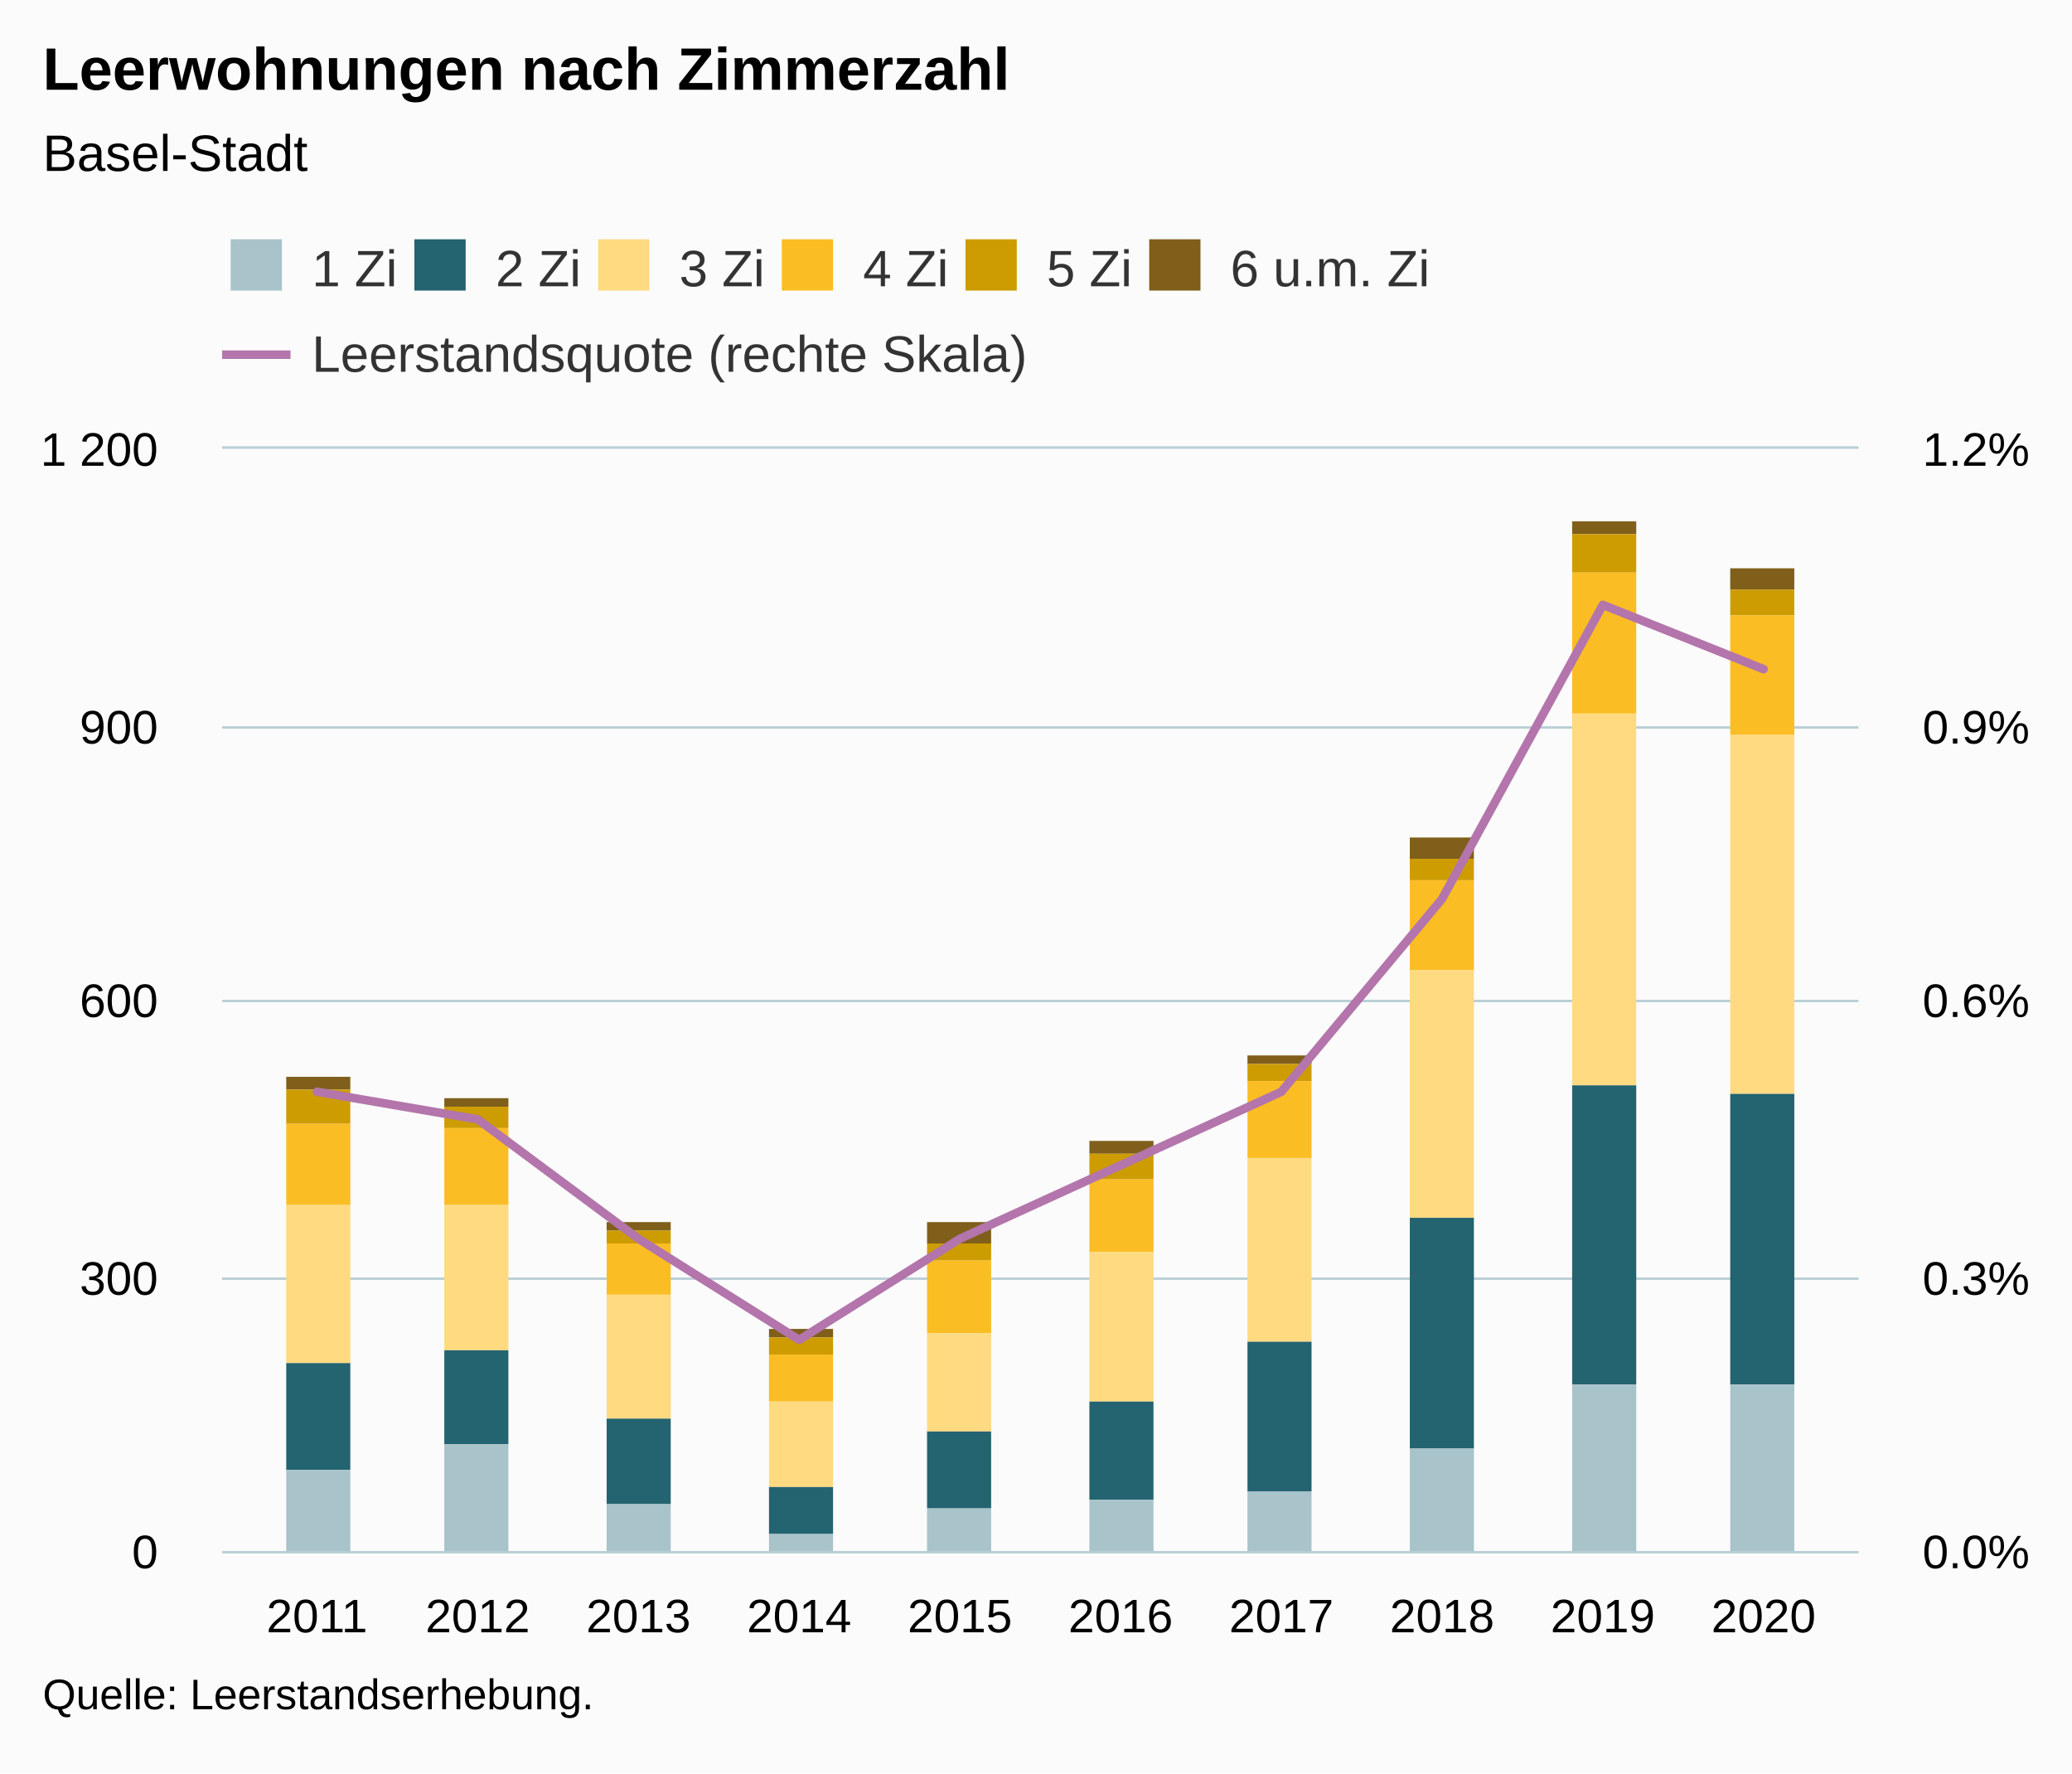
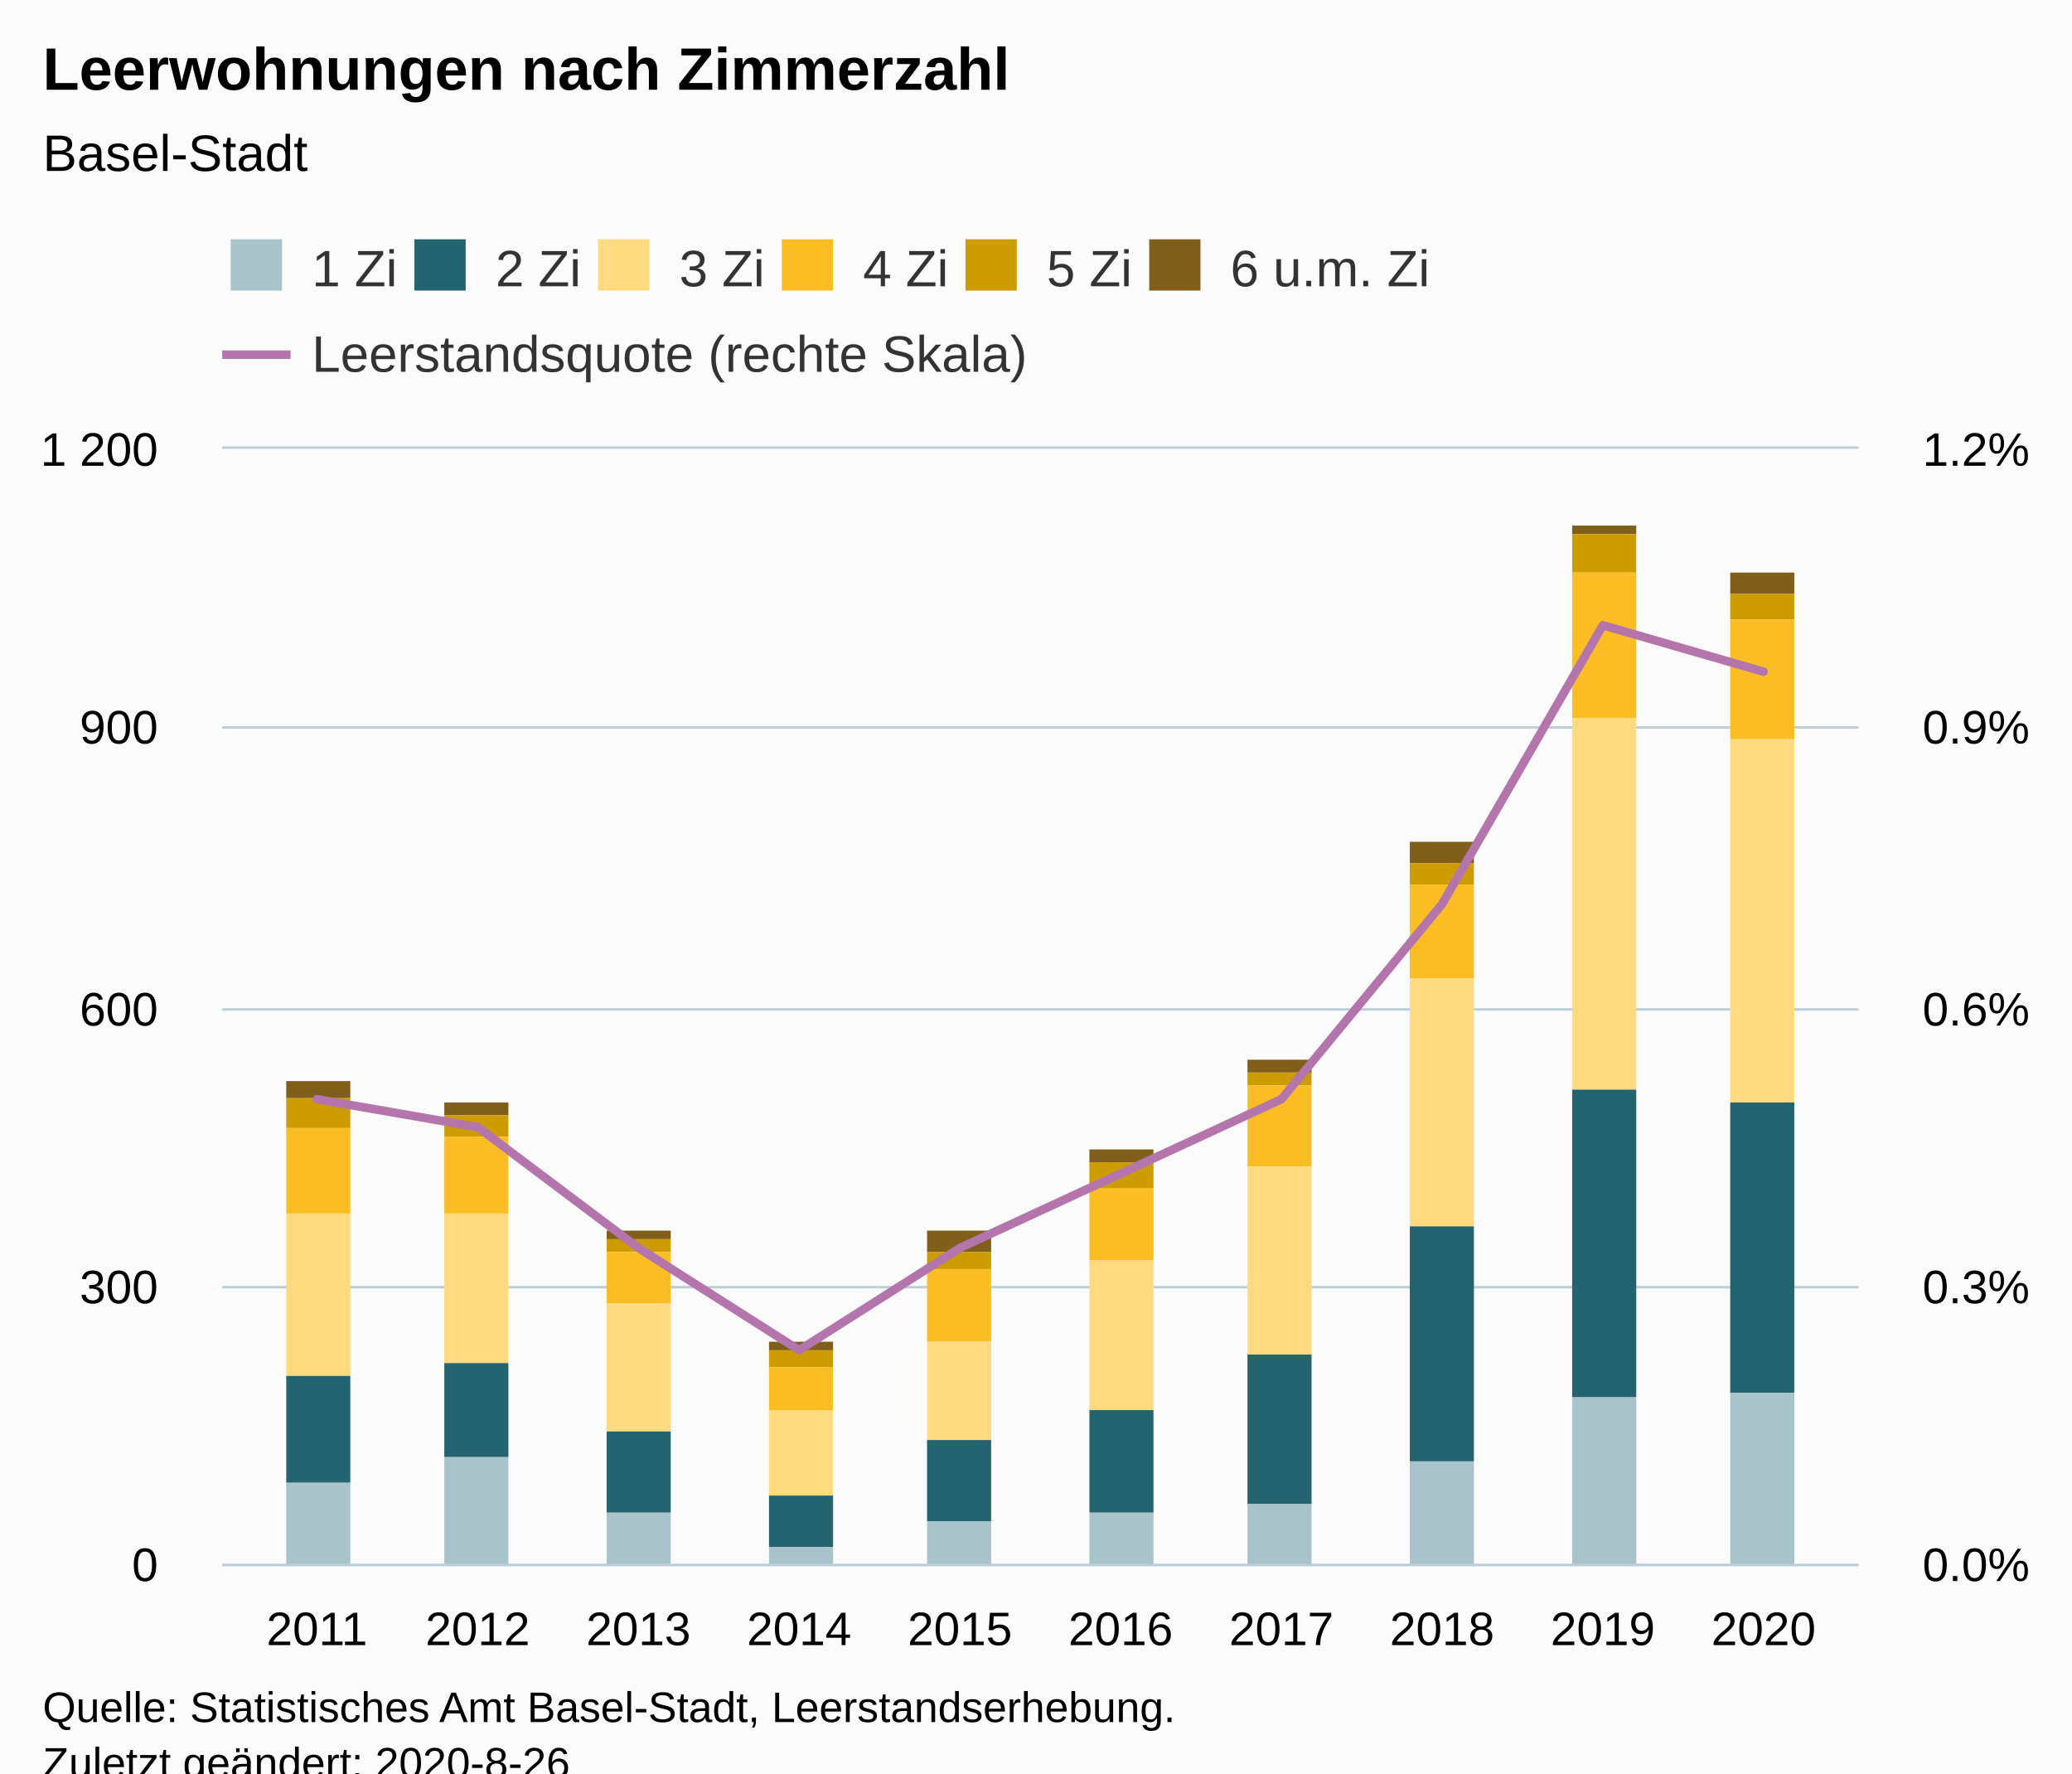
<svg xmlns="http://www.w3.org/2000/svg" version="1.1" class="highcharts-root" style="font-family:Arial;font-size:12px;" viewBox="0 0 485 415">
  <defs>
-     <clipPath id="highcharts-jwlgwq7-78-">
-       <rect x="0" y="0" width="383" height="258" fill="none" />
+     <clipPath id="highcharts-ltxvtgb-8">
+       <rect x="0" y="0" width="383" height="261" fill="none" />
    </clipPath>
-     <clipPath id="highcharts-jwlgwq7-89-">
-       <rect x="0" y="0" width="383" height="258" fill="none" />
+     <clipPath id="highcharts-ltxvtgb-9">
+       <rect x="0" y="0" width="383" height="261" fill="none" />
    </clipPath>
-     <clipPath id="highcharts-jwlgwq7-150-">
-       <rect x="0" y="0" width="383" height="258" fill="none" />
+     <clipPath id="highcharts-ltxvtgb-10">
+       <rect x="0" y="0" width="383" height="261" fill="none" />
    </clipPath>
  </defs>
-   <rect fill="#fbfbfb" class="highcharts-background" x="0" y="0" width="485" height="415" rx="0" ry="0" />
-   <rect fill="none" class="highcharts-plot-background" x="52" y="105" width="383" height="258" />
+   <rect fill="#fbfbfb" class="highcharts-background" x="0" y="0" width="485" height="428" rx="0" ry="0" />
+   <rect fill="none" class="highcharts-plot-background" x="52" y="105" width="383" height="261" />
  <g class="highcharts-pane-group" data-z-index="0" />
-   <g class="highcharts-grid highcharts-xaxis-grid" data-z-index="1">
-     <path fill="none" data-z-index="1" class="highcharts-grid-line" d="M 73.5 105 L 73.5 363" opacity="1" />
-     <path fill="none" data-z-index="1" class="highcharts-grid-line" d="M 111.5 105 L 111.5 363" opacity="1" />
-     <path fill="none" data-z-index="1" class="highcharts-grid-line" d="M 148.5 105 L 148.5 363" opacity="1" />
-     <path fill="none" data-z-index="1" class="highcharts-grid-line" d="M 186.5 105 L 186.5 363" opacity="1" />
-     <path fill="none" data-z-index="1" class="highcharts-grid-line" d="M 224.5 105 L 224.5 363" opacity="1" />
-     <path fill="none" data-z-index="1" class="highcharts-grid-line" d="M 261.5 105 L 261.5 363" opacity="1" />
-     <path fill="none" data-z-index="1" class="highcharts-grid-line" d="M 299.5 105 L 299.5 363" opacity="1" />
-     <path fill="none" data-z-index="1" class="highcharts-grid-line" d="M 337.5 105 L 337.5 363" opacity="1" />
-     <path fill="none" data-z-index="1" class="highcharts-grid-line" d="M 374.5 105 L 374.5 363" opacity="1" />
-     <path fill="none" data-z-index="1" class="highcharts-grid-line" d="M 412.5 105 L 412.5 363" opacity="1" />
-   </g>
-   <g class="highcharts-grid highcharts-yaxis-grid" data-z-index="1">
-     <path fill="none" stroke="#B9CFD7" stroke-width="0.5" data-z-index="1" class="highcharts-grid-line" d="M 52 363.25 L 435 363.25" opacity="1" />
-     <path fill="none" stroke="#B9CFD7" stroke-width="0.5" data-z-index="1" class="highcharts-grid-line" d="M 52 299.25 L 435 299.25" opacity="1" />
-     <path fill="none" stroke="#B9CFD7" stroke-width="0.5" data-z-index="1" class="highcharts-grid-line" d="M 52 234.25 L 435 234.25" opacity="1" />
+   <g class="highcharts-grid highcharts-xaxis-grid " data-z-index="1">
+     <path fill="none" data-z-index="1" class="highcharts-grid-line" d="M 73.5 105 L 73.5 366" opacity="1" />
+     <path fill="none" data-z-index="1" class="highcharts-grid-line" d="M 111.5 105 L 111.5 366" opacity="1" />
+     <path fill="none" data-z-index="1" class="highcharts-grid-line" d="M 148.5 105 L 148.5 366" opacity="1" />
+     <path fill="none" data-z-index="1" class="highcharts-grid-line" d="M 186.5 105 L 186.5 366" opacity="1" />
+     <path fill="none" data-z-index="1" class="highcharts-grid-line" d="M 224.5 105 L 224.5 366" opacity="1" />
+     <path fill="none" data-z-index="1" class="highcharts-grid-line" d="M 261.5 105 L 261.5 366" opacity="1" />
+     <path fill="none" data-z-index="1" class="highcharts-grid-line" d="M 299.5 105 L 299.5 366" opacity="1" />
+     <path fill="none" data-z-index="1" class="highcharts-grid-line" d="M 337.5 105 L 337.5 366" opacity="1" />
+     <path fill="none" data-z-index="1" class="highcharts-grid-line" d="M 374.5 105 L 374.5 366" opacity="1" />
+     <path fill="none" data-z-index="1" class="highcharts-grid-line" d="M 412.5 105 L 412.5 366" opacity="1" />
+   </g>
+   <g class="highcharts-grid highcharts-yaxis-grid " data-z-index="1">
+     <path fill="none" stroke="#B9CFD7" stroke-width="0.5" data-z-index="1" class="highcharts-grid-line" d="M 52 366.25 L 435 366.25" opacity="1" />
+     <path fill="none" stroke="#B9CFD7" stroke-width="0.5" data-z-index="1" class="highcharts-grid-line" d="M 52 301.25 L 435 301.25" opacity="1" />
+     <path fill="none" stroke="#B9CFD7" stroke-width="0.5" data-z-index="1" class="highcharts-grid-line" d="M 52 236.25 L 435 236.25" opacity="1" />
    <path fill="none" stroke="#B9CFD7" stroke-width="0.5" data-z-index="1" class="highcharts-grid-line" d="M 52 170.25 L 435 170.25" opacity="1" />
    <path fill="none" stroke="#B9CFD7" stroke-width="0.5" data-z-index="1" class="highcharts-grid-line" d="M 52 104.75 L 435 104.75" opacity="1" />
  </g>
-   <g class="highcharts-grid highcharts-yaxis-grid" data-z-index="1">
-     <path fill="none" stroke="#B9CFD7" stroke-width="0.5" data-z-index="1" class="highcharts-grid-line" d="M 52 363.25 L 435 363.25" opacity="1" />
-     <path fill="none" stroke="#B9CFD7" stroke-width="0.5" data-z-index="1" class="highcharts-grid-line" d="M 52 299.25 L 435 299.25" opacity="1" />
-     <path fill="none" stroke="#B9CFD7" stroke-width="0.5" data-z-index="1" class="highcharts-grid-line" d="M 52 234.25 L 435 234.25" opacity="1" />
+   <g class="highcharts-grid highcharts-yaxis-grid " data-z-index="1">
+     <path fill="none" stroke="#B9CFD7" stroke-width="0.5" data-z-index="1" class="highcharts-grid-line" d="M 52 366.25 L 435 366.25" opacity="1" />
+     <path fill="none" stroke="#B9CFD7" stroke-width="0.5" data-z-index="1" class="highcharts-grid-line" d="M 52 301.25 L 435 301.25" opacity="1" />
+     <path fill="none" stroke="#B9CFD7" stroke-width="0.5" data-z-index="1" class="highcharts-grid-line" d="M 52 236.25 L 435 236.25" opacity="1" />
    <path fill="none" stroke="#B9CFD7" stroke-width="0.5" data-z-index="1" class="highcharts-grid-line" d="M 52 170.25 L 435 170.25" opacity="1" />
    <path fill="none" stroke="#B9CFD7" stroke-width="0.5" data-z-index="1" class="highcharts-grid-line" d="M 52 104.75 L 435 104.75" opacity="1" />
  </g>
-   <rect fill="none" class="highcharts-plot-border" data-z-index="1" x="52" y="105" width="383" height="258" />
-   <g class="highcharts-axis highcharts-xaxis" data-z-index="2">
-     <path fill="none" class="highcharts-axis-line" stroke="#B9CFD7" stroke-width="0.5" data-z-index="7" d="M 52 363.25 L 435 363.25" />
-   </g>
-   <g class="highcharts-axis highcharts-yaxis" data-z-index="2">
-     <path fill="none" class="highcharts-axis-line" data-z-index="7" d="M 52 105 L 52 363" />
-   </g>
-   <g class="highcharts-axis highcharts-yaxis" data-z-index="2">
-     <path fill="none" class="highcharts-axis-line" data-z-index="7" d="M 435 105 L 435 363" />
+   <rect fill="none" class="highcharts-plot-border" data-z-index="1" x="52" y="105" width="383" height="261" />
+   <g class="highcharts-axis highcharts-xaxis " data-z-index="2">
+     <path fill="none" class="highcharts-axis-line" stroke="#B9CFD7" stroke-width="0.5" data-z-index="7" d="M 52 366.25 L 435 366.25" />
+   </g>
+   <g class="highcharts-axis highcharts-yaxis " data-z-index="2">
+     <path fill="none" class="highcharts-axis-line" data-z-index="7" d="M 52 105 L 52 366" />
+   </g>
+   <g class="highcharts-axis highcharts-yaxis " data-z-index="2">
+     <path fill="none" class="highcharts-axis-line" data-z-index="7" d="M 435 105 L 435 366" />
  </g>
  <g class="highcharts-series-group" data-z-index="3">
-     <g class="highcharts-series highcharts-series-0 highcharts-column-series" data-z-index="0.1" opacity="1" transform="translate(52,105) scale(1 1)" clip-path="url(#highcharts-jwlgwq7-89-)">
-       <rect x="15" y="147" width="15" height="3" fill="#7F5F1A" opacity="1" class="highcharts-point" />
-       <rect x="52" y="152" width="15" height="2" fill="#7F5F1A" opacity="1" class="highcharts-point" />
-       <rect x="90" y="181" width="15" height="2" fill="#7F5F1A" opacity="1" class="highcharts-point" />
-       <rect x="128" y="206" width="15" height="2" fill="#7F5F1A" opacity="1" class="highcharts-point" />
-       <rect x="165" y="181" width="15" height="5" fill="#7F5F1A" opacity="1" class="highcharts-point" />
-       <rect x="203" y="162" width="15" height="3" fill="#7F5F1A" opacity="1" class="highcharts-point" />
-       <rect x="240" y="142" width="15" height="2" fill="#7F5F1A" opacity="1" class="highcharts-point" />
-       <rect x="278" y="91" width="15" height="5" fill="#7F5F1A" opacity="1" class="highcharts-point" />
-       <rect x="316" y="17" width="15" height="3" fill="#7F5F1A" opacity="1" class="highcharts-point" />
-       <rect x="353" y="28" width="15" height="5" fill="#7F5F1A" opacity="1" class="highcharts-point" />
-     </g>
-     <g class="highcharts-markers highcharts-series-0 highcharts-column-series" data-z-index="0.1" opacity="1" transform="translate(52,105) scale(1 1)" clip-path="none" />
-     <g class="highcharts-series highcharts-series-1 highcharts-column-series" data-z-index="0.1" opacity="1" transform="translate(52,105) scale(1 1)" clip-path="url(#highcharts-jwlgwq7-89-)">
-       <rect x="15" y="150" width="15" height="8" fill="#CD9C00" opacity="1" class="highcharts-point" />
-       <rect x="52" y="154" width="15" height="5" fill="#CD9C00" opacity="1" class="highcharts-point" />
-       <rect x="90" y="183" width="15" height="3" fill="#CD9C00" opacity="1" class="highcharts-point" />
-       <rect x="128" y="208" width="15" height="4" fill="#CD9C00" opacity="1" class="highcharts-point" />
-       <rect x="165" y="186" width="15" height="4" fill="#CD9C00" opacity="1" class="highcharts-point" />
-       <rect x="203" y="165" width="15" height="6" fill="#CD9C00" opacity="1" class="highcharts-point" />
-       <rect x="240" y="144" width="15" height="4" fill="#CD9C00" opacity="1" class="highcharts-point" />
-       <rect x="278" y="96" width="15" height="5" fill="#CD9C00" opacity="1" class="highcharts-point" />
-       <rect x="316" y="20" width="15" height="9" fill="#CD9C00" opacity="1" class="highcharts-point" />
-       <rect x="353" y="33" width="15" height="6" fill="#CD9C00" opacity="1" class="highcharts-point" />
-     </g>
-     <g class="highcharts-markers highcharts-series-1 highcharts-column-series" data-z-index="0.1" opacity="1" transform="translate(52,105) scale(1 1)" clip-path="none" />
-     <g class="highcharts-series highcharts-series-2 highcharts-column-series" data-z-index="0.1" opacity="1" transform="translate(52,105) scale(1 1)" clip-path="url(#highcharts-jwlgwq7-89-)">
-       <rect x="15" y="158" width="15" height="19" fill="#FABD24" opacity="1" class="highcharts-point" />
-       <rect x="52" y="159" width="15" height="18" fill="#FABD24" opacity="1" class="highcharts-point" />
-       <rect x="90" y="186" width="15" height="12" fill="#FABD24" opacity="1" class="highcharts-point" />
-       <rect x="128" y="212" width="15" height="11" fill="#FABD24" opacity="1" class="highcharts-point" />
-       <rect x="165" y="190" width="15" height="17" fill="#FABD24" opacity="1" class="highcharts-point" />
-       <rect x="203" y="171" width="15" height="17" fill="#FABD24" opacity="1" class="highcharts-point" />
-       <rect x="240" y="148" width="15" height="18" fill="#FABD24" opacity="1" class="highcharts-point" />
-       <rect x="278" y="101" width="15" height="21" fill="#FABD24" opacity="1" class="highcharts-point" />
-       <rect x="316" y="29" width="15" height="33" fill="#FABD24" opacity="1" class="highcharts-point" />
-       <rect x="353" y="39" width="15" height="28" fill="#FABD24" opacity="1" class="highcharts-point" />
-     </g>
-     <g class="highcharts-markers highcharts-series-2 highcharts-column-series" data-z-index="0.1" opacity="1" transform="translate(52,105) scale(1 1)" clip-path="none" />
-     <g class="highcharts-series highcharts-series-3 highcharts-column-series" data-z-index="0.1" opacity="1" transform="translate(52,105) scale(1 1)" clip-path="url(#highcharts-jwlgwq7-89-)">
-       <rect x="15" y="177" width="15" height="37" fill="#FFDA80" opacity="1" class="highcharts-point" />
-       <rect x="52" y="177" width="15" height="34" fill="#FFDA80" opacity="1" class="highcharts-point" />
-       <rect x="90" y="198" width="15" height="29" fill="#FFDA80" opacity="1" class="highcharts-point" />
-       <rect x="128" y="223" width="15" height="20" fill="#FFDA80" opacity="1" class="highcharts-point" />
-       <rect x="165" y="207" width="15" height="23" fill="#FFDA80" opacity="1" class="highcharts-point" />
-       <rect x="203" y="188" width="15" height="35" fill="#FFDA80" opacity="1" class="highcharts-point" />
-       <rect x="240" y="166" width="15" height="43" fill="#FFDA80" opacity="1" class="highcharts-point" />
-       <rect x="278" y="122" width="15" height="58" fill="#FFDA80" opacity="1" class="highcharts-point" />
-       <rect x="316" y="62" width="15" height="87" fill="#FFDA80" opacity="1" class="highcharts-point" />
-       <rect x="353" y="67" width="15" height="84" fill="#FFDA80" opacity="1" class="highcharts-point" />
-     </g>
-     <g class="highcharts-markers highcharts-series-3 highcharts-column-series" data-z-index="0.1" opacity="1" transform="translate(52,105) scale(1 1)" clip-path="none" />
-     <g class="highcharts-series highcharts-series-4 highcharts-column-series" data-z-index="0.1" opacity="1" transform="translate(52,105) scale(1 1)" clip-path="url(#highcharts-jwlgwq7-89-)">
-       <rect x="15" y="214" width="15" height="25" fill="#246370" opacity="1" class="highcharts-point" />
-       <rect x="52" y="211" width="15" height="22" fill="#246370" opacity="1" class="highcharts-point" />
-       <rect x="90" y="227" width="15" height="20" fill="#246370" opacity="1" class="highcharts-point" />
-       <rect x="128" y="243" width="15" height="11" fill="#246370" opacity="1" class="highcharts-point" />
-       <rect x="165" y="230" width="15" height="18" fill="#246370" opacity="1" class="highcharts-point" />
-       <rect x="203" y="223" width="15" height="23" fill="#246370" opacity="1" class="highcharts-point" />
-       <rect x="240" y="209" width="15" height="35" fill="#246370" opacity="1" class="highcharts-point" />
-       <rect x="278" y="180" width="15" height="54" fill="#246370" opacity="1" class="highcharts-point" />
-       <rect x="316" y="149" width="15" height="70" fill="#246370" opacity="1" class="highcharts-point" />
-       <rect x="353" y="151" width="15" height="68" fill="#246370" opacity="1" class="highcharts-point" />
-     </g>
-     <g class="highcharts-markers highcharts-series-4 highcharts-column-series" data-z-index="0.1" opacity="1" transform="translate(52,105) scale(1 1)" clip-path="none" />
-     <g class="highcharts-series highcharts-series-5 highcharts-column-series" data-z-index="0.1" opacity="1" transform="translate(52,105) scale(1 1)" clip-path="url(#highcharts-jwlgwq7-89-)">
-       <rect x="15" y="239" width="15" height="20" fill="#A8C3CA" opacity="1" class="highcharts-point" />
-       <rect x="52" y="233" width="15" height="26" fill="#A8C3CA" opacity="1" class="highcharts-point" />
-       <rect x="90" y="247" width="15" height="12" fill="#A8C3CA" opacity="1" class="highcharts-point" />
-       <rect x="128" y="254" width="15" height="5" fill="#A8C3CA" opacity="1" class="highcharts-point" />
-       <rect x="165" y="248" width="15" height="11" fill="#A8C3CA" opacity="1" class="highcharts-point" />
-       <rect x="203" y="246" width="15" height="13" fill="#A8C3CA" opacity="1" class="highcharts-point" />
-       <rect x="240" y="244" width="15" height="15" fill="#A8C3CA" opacity="1" class="highcharts-point" />
-       <rect x="278" y="234" width="15" height="25" fill="#A8C3CA" opacity="1" class="highcharts-point" />
-       <rect x="316" y="219" width="15" height="40" fill="#A8C3CA" opacity="1" class="highcharts-point" />
-       <rect x="353" y="219" width="15" height="40" fill="#A8C3CA" opacity="1" class="highcharts-point" />
-     </g>
-     <g class="highcharts-markers highcharts-series-5 highcharts-column-series" data-z-index="0.1" opacity="1" transform="translate(52,105) scale(1 1)" clip-path="none" />
-     <g class="highcharts-series highcharts-series-6 highcharts-line-series" data-z-index="0.1" opacity="1" transform="translate(52,105) scale(1 1)" clip-path="url(#highcharts-jwlgwq7-150-)">
-       <path fill="none" d="M 22.197 150.5 L 59.82 156.95 L 97.443 184.9 L 135.066 208.55 L 172.689 184.9 L 210.311 167.7 L 247.934 150.5 L 285.557 105.35 L 323.18 36.55 L 360.803 51.6" class="highcharts-graph" data-z-index="1" stroke="#B375AB" stroke-width="2" stroke-linejoin="round" stroke-linecap="round" />
-     </g>
-     <g class="highcharts-markers highcharts-series-6 highcharts-line-series" data-z-index="0.1" opacity="1" transform="translate(52,105) scale(1 1)" clip-path="none" />
+     <g data-z-index="0.1" class="highcharts-series highcharts-series-0 highcharts-column-series " transform="translate(52,105) scale(1 1)" clip-path="url(#highcharts-ltxvtgb-9)">
+       <rect x="15" y="148" width="15" height="4" fill="#7F5F1A" class="highcharts-point" />
+       <rect x="52" y="153" width="15" height="3" fill="#7F5F1A" class="highcharts-point" />
+       <rect x="90" y="183" width="15" height="2" fill="#7F5F1A" class="highcharts-point" />
+       <rect x="128" y="209" width="15" height="2" fill="#7F5F1A" class="highcharts-point" />
+       <rect x="165" y="183" width="15" height="5" fill="#7F5F1A" class="highcharts-point" />
+       <rect x="203" y="164" width="15" height="3" fill="#7F5F1A" class="highcharts-point" />
+       <rect x="240" y="143" width="15" height="3" fill="#7F5F1A" class="highcharts-point" />
+       <rect x="278" y="92" width="15" height="5" fill="#7F5F1A" class="highcharts-point" />
+       <rect x="316" y="18" width="15" height="2" fill="#7F5F1A" class="highcharts-point" />
+       <rect x="353" y="29" width="15" height="5" fill="#7F5F1A" class="highcharts-point" />
+     </g>
+     <g data-z-index="0.1" class="highcharts-markers highcharts-series-0 highcharts-column-series " transform="translate(52,105) scale(1 1)" clip-path="none" />
+     <g data-z-index="0.1" class="highcharts-series highcharts-series-1 highcharts-column-series " transform="translate(52,105) scale(1 1)" clip-path="url(#highcharts-ltxvtgb-9)">
+       <rect x="15" y="152" width="15" height="7" fill="#CD9C00" class="highcharts-point" />
+       <rect x="52" y="156" width="15" height="5" fill="#CD9C00" class="highcharts-point" />
+       <rect x="90" y="185" width="15" height="3" fill="#CD9C00" class="highcharts-point" />
+       <rect x="128" y="211" width="15" height="4" fill="#CD9C00" class="highcharts-point" />
+       <rect x="165" y="188" width="15" height="4" fill="#CD9C00" class="highcharts-point" />
+       <rect x="203" y="167" width="15" height="6" fill="#CD9C00" class="highcharts-point" />
+       <rect x="240" y="146" width="15" height="3" fill="#CD9C00" class="highcharts-point" />
+       <rect x="278" y="97" width="15" height="5" fill="#CD9C00" class="highcharts-point" />
+       <rect x="316" y="20" width="15" height="9" fill="#CD9C00" class="highcharts-point" />
+       <rect x="353" y="34" width="15" height="6" fill="#CD9C00" class="highcharts-point" />
+     </g>
+     <g data-z-index="0.1" class="highcharts-markers highcharts-series-1 highcharts-column-series " transform="translate(52,105) scale(1 1)" clip-path="none" />
+     <g data-z-index="0.1" class="highcharts-series highcharts-series-2 highcharts-column-series " transform="translate(52,105) scale(1 1)" clip-path="url(#highcharts-ltxvtgb-9)">
+       <rect x="15" y="159" width="15" height="20" fill="#FABD24" class="highcharts-point" />
+       <rect x="52" y="161" width="15" height="18" fill="#FABD24" class="highcharts-point" />
+       <rect x="90" y="188" width="15" height="12" fill="#FABD24" class="highcharts-point" />
+       <rect x="128" y="215" width="15" height="10" fill="#FABD24" class="highcharts-point" />
+       <rect x="165" y="192" width="15" height="17" fill="#FABD24" class="highcharts-point" />
+       <rect x="203" y="173" width="15" height="17" fill="#FABD24" class="highcharts-point" />
+       <rect x="240" y="149" width="15" height="19" fill="#FABD24" class="highcharts-point" />
+       <rect x="278" y="102" width="15" height="22" fill="#FABD24" class="highcharts-point" />
+       <rect x="316" y="29" width="15" height="34" fill="#FABD24" class="highcharts-point" />
+       <rect x="353" y="40" width="15" height="28" fill="#FABD24" class="highcharts-point" />
+     </g>
+     <g data-z-index="0.1" class="highcharts-markers highcharts-series-2 highcharts-column-series " transform="translate(52,105) scale(1 1)" clip-path="none" />
+     <g data-z-index="0.1" class="highcharts-series highcharts-series-3 highcharts-column-series " transform="translate(52,105) scale(1 1)" clip-path="url(#highcharts-ltxvtgb-9)">
+       <rect x="15" y="179" width="15" height="38" fill="#FFDA80" class="highcharts-point" />
+       <rect x="52" y="179" width="15" height="35" fill="#FFDA80" class="highcharts-point" />
+       <rect x="90" y="200" width="15" height="30" fill="#FFDA80" class="highcharts-point" />
+       <rect x="128" y="225" width="15" height="20" fill="#FFDA80" class="highcharts-point" />
+       <rect x="165" y="209" width="15" height="23" fill="#FFDA80" class="highcharts-point" />
+       <rect x="203" y="190" width="15" height="35" fill="#FFDA80" class="highcharts-point" />
+       <rect x="240" y="168" width="15" height="44" fill="#FFDA80" class="highcharts-point" />
+       <rect x="278" y="124" width="15" height="58" fill="#FFDA80" class="highcharts-point" />
+       <rect x="316" y="63" width="15" height="87" fill="#FFDA80" class="highcharts-point" />
+       <rect x="353" y="68" width="15" height="85" fill="#FFDA80" class="highcharts-point" />
+     </g>
+     <g data-z-index="0.1" class="highcharts-markers highcharts-series-3 highcharts-column-series " transform="translate(52,105) scale(1 1)" clip-path="none" />
+     <g data-z-index="0.1" class="highcharts-series highcharts-series-4 highcharts-column-series " transform="translate(52,105) scale(1 1)" clip-path="url(#highcharts-ltxvtgb-9)">
+       <rect x="15" y="217" width="15" height="25" fill="#246370" class="highcharts-point" />
+       <rect x="52" y="214" width="15" height="22" fill="#246370" class="highcharts-point" />
+       <rect x="90" y="230" width="15" height="19" fill="#246370" class="highcharts-point" />
+       <rect x="128" y="245" width="15" height="12" fill="#246370" class="highcharts-point" />
+       <rect x="165" y="232" width="15" height="19" fill="#246370" class="highcharts-point" />
+       <rect x="203" y="225" width="15" height="24" fill="#246370" class="highcharts-point" />
+       <rect x="240" y="212" width="15" height="35" fill="#246370" class="highcharts-point" />
+       <rect x="278" y="182" width="15" height="55" fill="#246370" class="highcharts-point" />
+       <rect x="316" y="150" width="15" height="72" fill="#246370" class="highcharts-point" />
+       <rect x="353" y="153" width="15" height="68" fill="#246370" class="highcharts-point" />
+     </g>
+     <g data-z-index="0.1" class="highcharts-markers highcharts-series-4 highcharts-column-series " transform="translate(52,105) scale(1 1)" clip-path="none" />
+     <g data-z-index="0.1" class="highcharts-series highcharts-series-5 highcharts-column-series " transform="translate(52,105) scale(1 1)" clip-path="url(#highcharts-ltxvtgb-9)">
+       <rect x="15" y="242" width="15" height="20" fill="#A8C3CA" class="highcharts-point" />
+       <rect x="52" y="236" width="15" height="26" fill="#A8C3CA" class="highcharts-point" />
+       <rect x="90" y="249" width="15" height="13" fill="#A8C3CA" class="highcharts-point" />
+       <rect x="128" y="257" width="15" height="5" fill="#A8C3CA" class="highcharts-point" />
+       <rect x="165" y="251" width="15" height="11" fill="#A8C3CA" class="highcharts-point" />
+       <rect x="203" y="249" width="15" height="13" fill="#A8C3CA" class="highcharts-point" />
+       <rect x="240" y="247" width="15" height="15" fill="#A8C3CA" class="highcharts-point" />
+       <rect x="278" y="237" width="15" height="25" fill="#A8C3CA" class="highcharts-point" />
+       <rect x="316" y="222" width="15" height="40" fill="#A8C3CA" class="highcharts-point" />
+       <rect x="353" y="221" width="15" height="41" fill="#A8C3CA" class="highcharts-point" />
+     </g>
+     <g data-z-index="0.1" class="highcharts-markers highcharts-series-5 highcharts-column-series " transform="translate(52,105) scale(1 1)" clip-path="none" />
+     <g data-z-index="0.1" class="highcharts-series highcharts-series-6 highcharts-line-series " transform="translate(52,105) scale(1 1)" clip-path="url(#highcharts-ltxvtgb-10)">
+       <path fill="none" d="M 22.197 152.25 L 59.82 158.775 L 97.443 187.05 L 135.066 210.975 L 172.689 187.05 L 210.311 169.65 L 247.934 152.25 L 285.557 106.575 L 323.18 41.325 L 360.803 52.2" class="highcharts-graph" data-z-index="1" stroke="#B375AB" stroke-width="2" stroke-linejoin="round" stroke-linecap="round" />
+     </g>
+     <g data-z-index="0.1" class="highcharts-markers highcharts-series-6 highcharts-line-series " transform="translate(52,105) scale(1 1)" clip-path="none" />
  </g>
  <text x="10" text-anchor="start" class="highcharts-title" data-z-index="4" style="color:#000000;font-size:14px;font-weight:bold;fill:#000000;" y="21">
    <tspan>Leerwohnungen nach Zimmerzahl</tspan>
  </text>
  <text x="10" text-anchor="start" class="highcharts-subtitle" data-z-index="4" style="color:#000000;font-size:12px;font-weight:normal;fill:#000000;" y="40">
    <tspan>Basel-Stadt</tspan>
  </text>
-   <text x="10" text-anchor="start" class="highcharts-caption" data-z-index="4" style="color:#666666;fill:#666666;" y="397" />
  <g class="highcharts-legend" data-z-index="7" transform="translate(51,56)">
    <rect fill="none" class="highcharts-legend-box" rx="0" ry="0" x="0" y="0" width="285" height="37" visibility="visible" />
    <g data-z-index="1">
      <g>
        <g class="highcharts-legend-item highcharts-column-series highcharts-color-undefined highcharts-series-5" data-z-index="1" transform="translate(1,-4)">
-           <text x="21" style="color:#333333;cursor:pointer;font-size:12px;font-weight:normal;fill:#333333;" text-anchor="start" data-z-index="2" y="15">
+           <text x="21" style="color:#333333;font-size:12px;font-weight:normal;cursor:pointer;fill:#333333;" text-anchor="start" data-z-index="2" y="15">
            <tspan>1 Zi</tspan>
          </text>
          <rect x="2" y="4" width="12" height="12" fill="#A8C3CA" class="highcharts-point" data-z-index="3" />
        </g>
        <g class="highcharts-legend-item highcharts-column-series highcharts-color-undefined highcharts-series-4" data-z-index="1" transform="translate(44,-4)">
-           <text x="21" y="15" style="color:#333333;cursor:pointer;font-size:12px;font-weight:normal;fill:#333333;" text-anchor="start" data-z-index="2">
+           <text x="21" y="15" style="color:#333333;font-size:12px;font-weight:normal;cursor:pointer;fill:#333333;" text-anchor="start" data-z-index="2">
            <tspan>2 Zi</tspan>
          </text>
          <rect x="2" y="4" width="12" height="12" fill="#246370" class="highcharts-point" data-z-index="3" />
        </g>
        <g class="highcharts-legend-item highcharts-column-series highcharts-color-undefined highcharts-series-3" data-z-index="1" transform="translate(87,-4)">
-           <text x="21" y="15" style="color:#333333;cursor:pointer;font-size:12px;font-weight:normal;fill:#333333;" text-anchor="start" data-z-index="2">
+           <text x="21" y="15" style="color:#333333;font-size:12px;font-weight:normal;cursor:pointer;fill:#333333;" text-anchor="start" data-z-index="2">
            <tspan>3 Zi</tspan>
          </text>
          <rect x="2" y="4" width="12" height="12" fill="#FFDA80" class="highcharts-point" data-z-index="3" />
        </g>
        <g class="highcharts-legend-item highcharts-column-series highcharts-color-undefined highcharts-series-2" data-z-index="1" transform="translate(130,-4)">
-           <text x="21" y="15" style="color:#333333;cursor:pointer;font-size:12px;font-weight:normal;fill:#333333;" text-anchor="start" data-z-index="2">
+           <text x="21" y="15" style="color:#333333;font-size:12px;font-weight:normal;cursor:pointer;fill:#333333;" text-anchor="start" data-z-index="2">
            <tspan>4 Zi</tspan>
          </text>
          <rect x="2" y="4" width="12" height="12" fill="#FABD24" class="highcharts-point" data-z-index="3" />
        </g>
        <g class="highcharts-legend-item highcharts-column-series highcharts-color-undefined highcharts-series-1" data-z-index="1" transform="translate(173,-4)">
-           <text x="21" y="15" style="color:#333333;cursor:pointer;font-size:12px;font-weight:normal;fill:#333333;" text-anchor="start" data-z-index="2">
+           <text x="21" y="15" style="color:#333333;font-size:12px;font-weight:normal;cursor:pointer;fill:#333333;" text-anchor="start" data-z-index="2">
            <tspan>5 Zi</tspan>
          </text>
          <rect x="2" y="4" width="12" height="12" fill="#CD9C00" class="highcharts-point" data-z-index="3" />
        </g>
        <g class="highcharts-legend-item highcharts-column-series highcharts-color-undefined highcharts-series-0" data-z-index="1" transform="translate(216,-4)">
-           <text x="21" y="15" style="color:#333333;cursor:pointer;font-size:12px;font-weight:normal;fill:#333333;" text-anchor="start" data-z-index="2">
+           <text x="21" y="15" style="color:#333333;font-size:12px;font-weight:normal;cursor:pointer;fill:#333333;" text-anchor="start" data-z-index="2">
            <tspan>6 u.m. Zi</tspan>
          </text>
          <rect x="2" y="4" width="12" height="12" fill="#7F5F1A" class="highcharts-point" data-z-index="3" />
        </g>
        <g class="highcharts-legend-item highcharts-line-series highcharts-color-undefined highcharts-series-6" data-z-index="1" transform="translate(1,16)">
          <path fill="none" d="M 0 11 L 16 11" class="highcharts-graph" stroke="#B375AB" stroke-width="2" />
-           <text x="21" y="15" style="color:#333333;cursor:pointer;font-size:12px;font-weight:normal;fill:#333333;" text-anchor="start" data-z-index="2">
+           <text x="21" y="15" style="color:#333333;font-size:12px;font-weight:normal;cursor:pointer;fill:#333333;" text-anchor="start" data-z-index="2">
            <tspan>Leerstandsquote (rechte Skala)</tspan>
          </text>
        </g>
      </g>
    </g>
  </g>
-   <g class="highcharts-axis-labels highcharts-xaxis-labels" data-z-index="7">
-     <text x="74.197" style="color:#000000;cursor:default;font-size:11px;fill:#000000;" text-anchor="middle" transform="translate(0,0)" y="382" opacity="1">2011</text>
-     <text x="111.82" style="color:#000000;cursor:default;font-size:11px;fill:#000000;" text-anchor="middle" transform="translate(0,0)" y="382" opacity="1">2012</text>
-     <text x="149.443" style="color:#000000;cursor:default;font-size:11px;fill:#000000;" text-anchor="middle" transform="translate(0,0)" y="382" opacity="1">2013</text>
-     <text x="187.066" style="color:#000000;cursor:default;font-size:11px;fill:#000000;" text-anchor="middle" transform="translate(0,0)" y="382" opacity="1">2014</text>
-     <text x="224.689" style="color:#000000;cursor:default;font-size:11px;fill:#000000;" text-anchor="middle" transform="translate(0,0)" y="382" opacity="1">2015</text>
-     <text x="262.311" style="color:#000000;cursor:default;font-size:11px;fill:#000000;" text-anchor="middle" transform="translate(0,0)" y="382" opacity="1">2016</text>
-     <text x="299.934" style="color:#000000;cursor:default;font-size:11px;fill:#000000;" text-anchor="middle" transform="translate(0,0)" y="382" opacity="1">2017</text>
-     <text x="337.557" style="color:#000000;cursor:default;font-size:11px;fill:#000000;" text-anchor="middle" transform="translate(0,0)" y="382" opacity="1">2018</text>
-     <text x="375.18" style="color:#000000;cursor:default;font-size:11px;fill:#000000;" text-anchor="middle" transform="translate(0,0)" y="382" opacity="1">2019</text>
-     <text x="412.803" style="color:#000000;cursor:default;font-size:11px;fill:#000000;" text-anchor="middle" transform="translate(0,0)" y="382" opacity="1">2020</text>
-   </g>
-   <g class="highcharts-axis-labels highcharts-yaxis-labels" data-z-index="7">
-     <text x="37" style="color:#000000;cursor:default;font-size:11px;fill:#000000;" text-anchor="end" transform="translate(0,0)" y="367" opacity="1">0</text>
-     <text x="37" style="color:#000000;cursor:default;font-size:11px;fill:#000000;" text-anchor="end" transform="translate(0,0)" y="303" opacity="1">300</text>
-     <text x="37" style="color:#000000;cursor:default;font-size:11px;fill:#000000;" text-anchor="end" transform="translate(0,0)" y="238" opacity="1">600</text>
+   <g class="highcharts-axis-labels highcharts-xaxis-labels " data-z-index="7">
+     <text x="74.197" style="color:#000000;cursor:default;font-size:11px;fill:#000000;" text-anchor="middle" transform="translate(0,0)" y="385" opacity="1">2011</text>
+     <text x="111.82" style="color:#000000;cursor:default;font-size:11px;fill:#000000;" text-anchor="middle" transform="translate(0,0)" y="385" opacity="1">2012</text>
+     <text x="149.443" style="color:#000000;cursor:default;font-size:11px;fill:#000000;" text-anchor="middle" transform="translate(0,0)" y="385" opacity="1">2013</text>
+     <text x="187.066" style="color:#000000;cursor:default;font-size:11px;fill:#000000;" text-anchor="middle" transform="translate(0,0)" y="385" opacity="1">2014</text>
+     <text x="224.689" style="color:#000000;cursor:default;font-size:11px;fill:#000000;" text-anchor="middle" transform="translate(0,0)" y="385" opacity="1">2015</text>
+     <text x="262.311" style="color:#000000;cursor:default;font-size:11px;fill:#000000;" text-anchor="middle" transform="translate(0,0)" y="385" opacity="1">2016</text>
+     <text x="299.934" style="color:#000000;cursor:default;font-size:11px;fill:#000000;" text-anchor="middle" transform="translate(0,0)" y="385" opacity="1">2017</text>
+     <text x="337.557" style="color:#000000;cursor:default;font-size:11px;fill:#000000;" text-anchor="middle" transform="translate(0,0)" y="385" opacity="1">2018</text>
+     <text x="375.18" style="color:#000000;cursor:default;font-size:11px;fill:#000000;" text-anchor="middle" transform="translate(0,0)" y="385" opacity="1">2019</text>
+     <text x="412.803" style="color:#000000;cursor:default;font-size:11px;fill:#000000;" text-anchor="middle" transform="translate(0,0)" y="385" opacity="1">2020</text>
+   </g>
+   <g class="highcharts-axis-labels highcharts-yaxis-labels " data-z-index="7">
+     <text x="37" style="color:#000000;cursor:default;font-size:11px;fill:#000000;" text-anchor="end" transform="translate(0,0)" y="370" opacity="1">0</text>
+     <text x="37" style="color:#000000;cursor:default;font-size:11px;fill:#000000;" text-anchor="end" transform="translate(0,0)" y="305" opacity="1">300</text>
+     <text x="37" style="color:#000000;cursor:default;font-size:11px;fill:#000000;" text-anchor="end" transform="translate(0,0)" y="240" opacity="1">600</text>
    <text x="37" style="color:#000000;cursor:default;font-size:11px;fill:#000000;" text-anchor="end" transform="translate(0,0)" y="174" opacity="1">900</text>
    <text x="37" style="color:#000000;cursor:default;font-size:11px;fill:#000000;" text-anchor="end" transform="translate(0,0)" y="109" opacity="1">
      <tspan>1 200</tspan>
    </text>
  </g>
-   <g class="highcharts-axis-labels highcharts-yaxis-labels" data-z-index="7">
-     <text x="450" style="color:#000000;cursor:default;font-size:11px;fill:#000000;" text-anchor="start" transform="translate(0,0)" y="367" opacity="1">0.0%</text>
-     <text x="450" style="color:#000000;cursor:default;font-size:11px;fill:#000000;" text-anchor="start" transform="translate(0,0)" y="303" opacity="1">0.3%</text>
-     <text x="450" style="color:#000000;cursor:default;font-size:11px;fill:#000000;" text-anchor="start" transform="translate(0,0)" y="238" opacity="1">0.6%</text>
+   <g class="highcharts-axis-labels highcharts-yaxis-labels " data-z-index="7">
+     <text x="450" style="color:#000000;cursor:default;font-size:11px;fill:#000000;" text-anchor="start" transform="translate(0,0)" y="370" opacity="1">0.0%</text>
+     <text x="450" style="color:#000000;cursor:default;font-size:11px;fill:#000000;" text-anchor="start" transform="translate(0,0)" y="305" opacity="1">0.3%</text>
+     <text x="450" style="color:#000000;cursor:default;font-size:11px;fill:#000000;" text-anchor="start" transform="translate(0,0)" y="240" opacity="1">0.6%</text>
    <text x="450" style="color:#000000;cursor:default;font-size:11px;fill:#000000;" text-anchor="start" transform="translate(0,0)" y="174" opacity="1">0.9%</text>
    <text x="450" style="color:#000000;cursor:default;font-size:11px;fill:#000000;" text-anchor="start" transform="translate(0,0)" y="109" opacity="1">1.2%</text>
  </g>
-   <text x="10" class="highcharts-credits" text-anchor="start" data-z-index="8" style="cursor:default;color:#000000;font-size:10px;fill:#000000;" y="400">
-     <tspan>Quelle: Leerstandserhebung.</tspan>
+   <text x="10" class="highcharts-credits" text-anchor="start" data-z-index="8" style="cursor:default;color:#000000;font-size:10px;fill:#000000;" y="403">
+     <tspan>Quelle: Statistisches Amt Basel-Stadt, Leerstandserhebung.</tspan>
+     <tspan x="10" dy="13">Zuletzt geändert: 2020-8-26</tspan>
  </text>
</svg>
